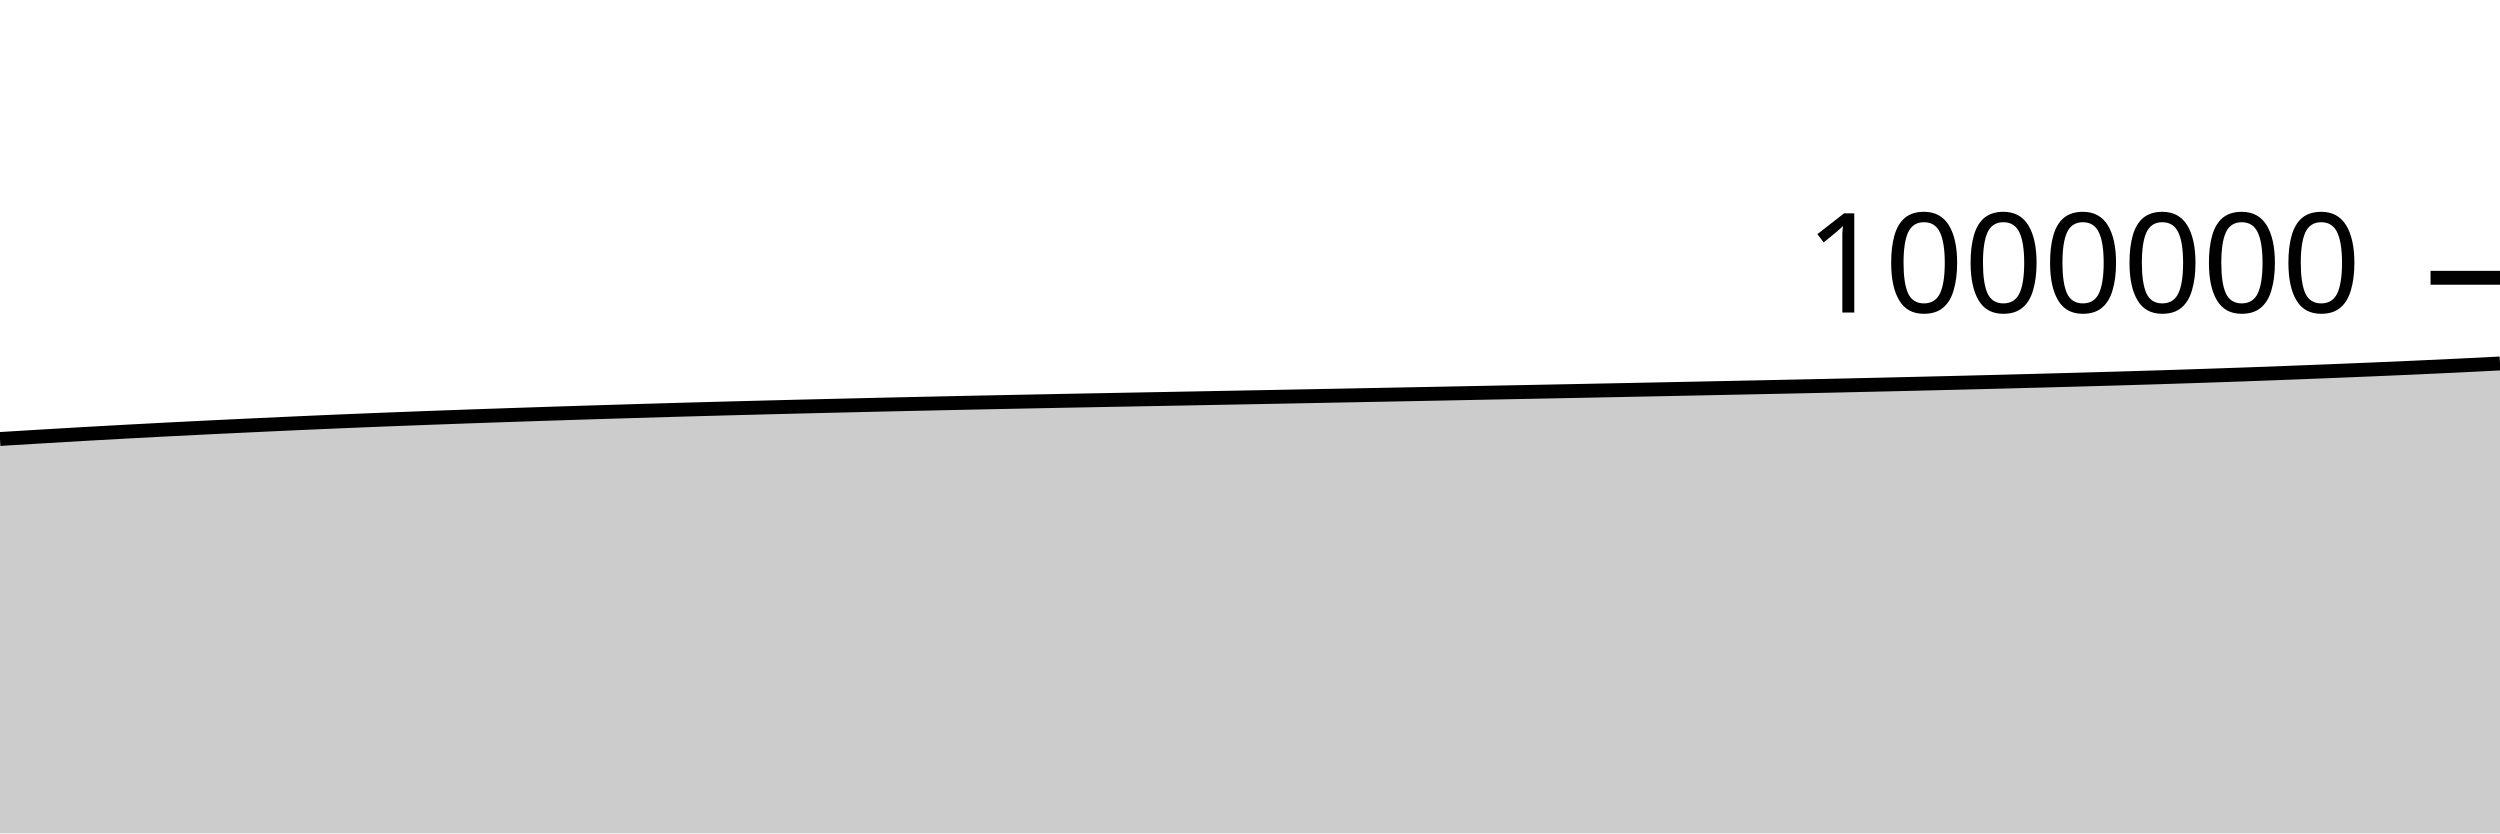
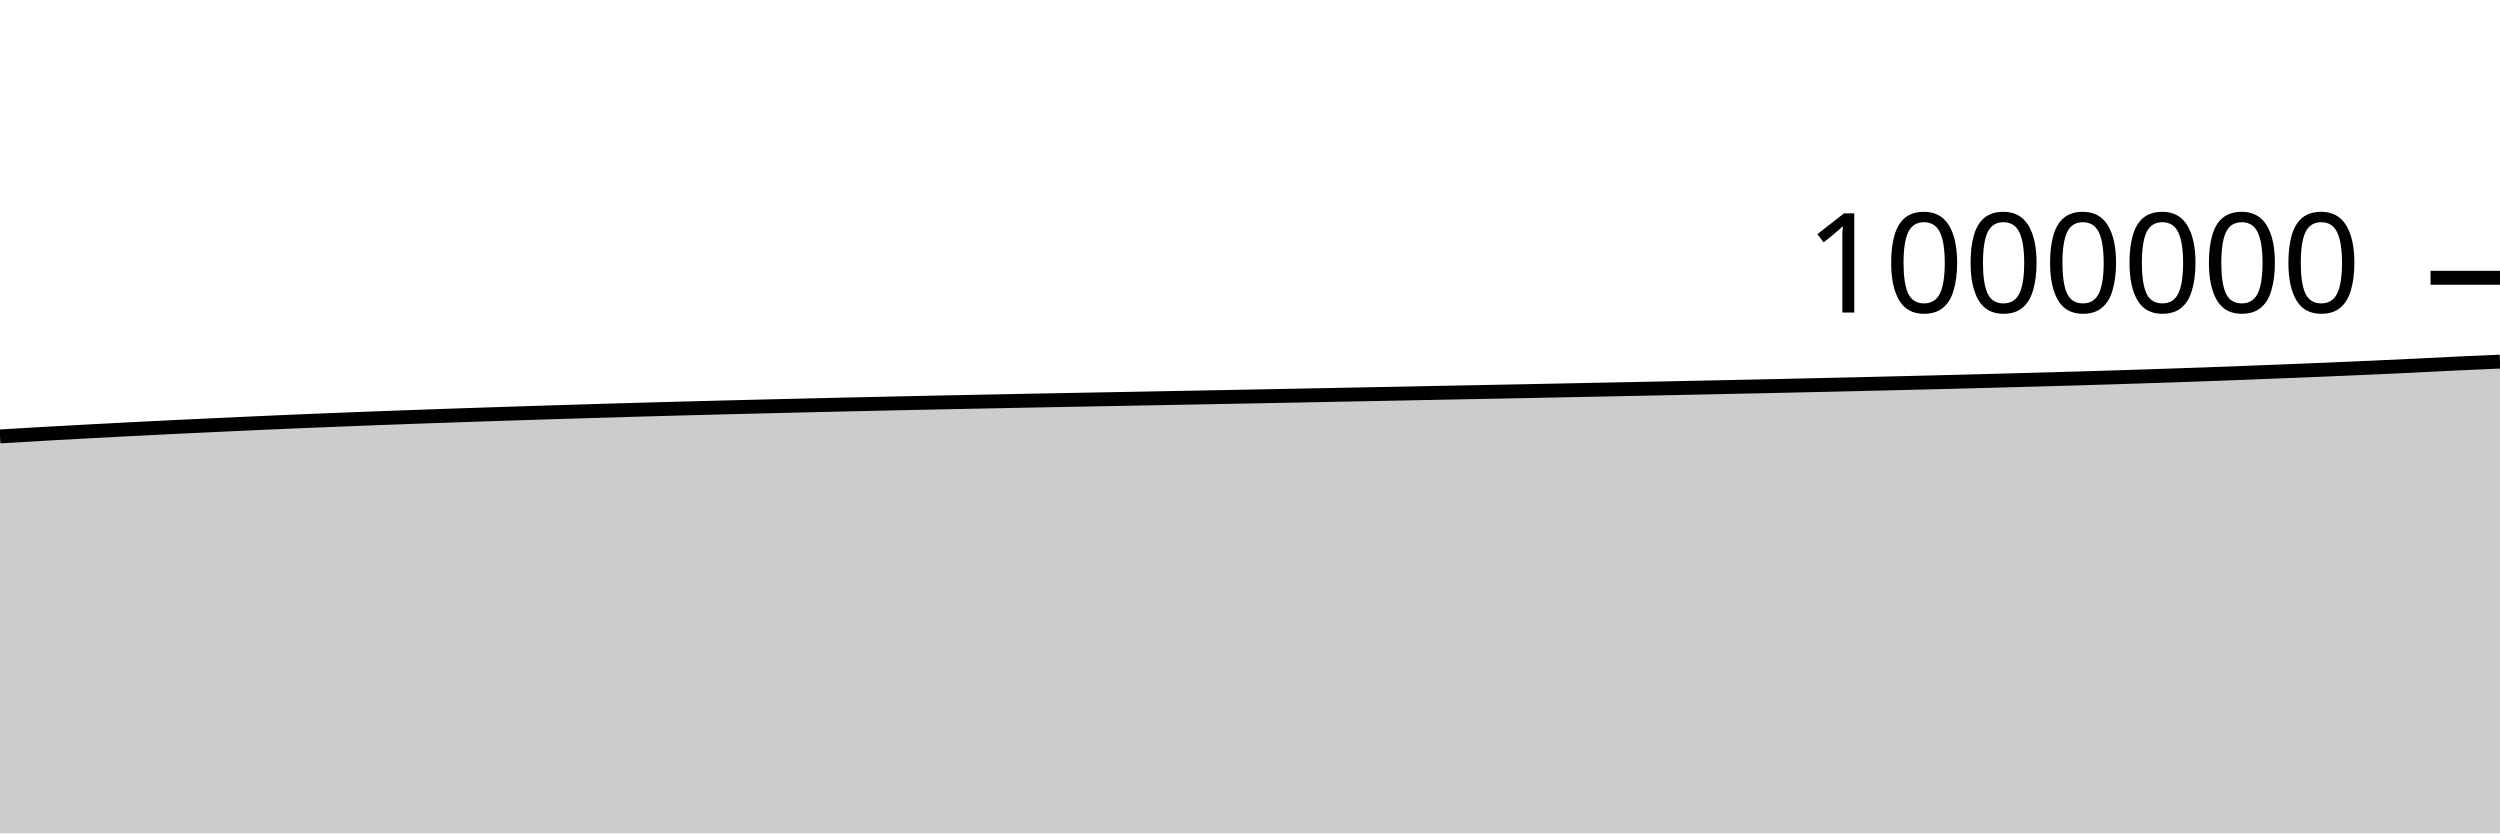
<svg xmlns="http://www.w3.org/2000/svg" viewBox="0 0 180 60">
  <g transform="translate(0,20)">
-     <path class="area" fill="rgba(0, 0, 0, 0.2)" d="M0,11.607C1.017,11.545,2.034,11.482,3.051,11.422C4.068,11.361,5.085,11.301,6.102,11.243C7.119,11.185,8.136,11.129,9.153,11.074C10.169,11.019,11.186,10.965,12.203,10.913C13.22,10.861,14.237,10.811,15.254,10.761C16.271,10.711,17.288,10.663,18.305,10.616C19.322,10.568,20.339,10.521,21.356,10.475C22.373,10.43,23.39,10.385,24.407,10.342C25.424,10.299,26.441,10.258,27.458,10.218C28.475,10.177,29.492,10.139,30.508,10.101C31.525,10.063,32.542,10.026,33.559,9.99C34.576,9.954,35.593,9.919,36.61,9.885C37.627,9.85,38.644,9.817,39.661,9.784C40.678,9.751,41.695,9.718,42.712,9.687C43.729,9.655,44.746,9.624,45.763,9.594C46.78,9.563,47.797,9.534,48.814,9.505C49.831,9.476,50.847,9.448,51.864,9.421C52.881,9.393,53.898,9.367,54.915,9.341C55.932,9.314,56.949,9.289,57.966,9.264C58.983,9.239,60,9.215,61.017,9.192C62.034,9.168,63.051,9.144,64.068,9.121C65.085,9.098,66.102,9.075,67.119,9.053C68.136,9.031,69.153,9.009,70.169,8.988C71.186,8.967,72.203,8.946,73.22,8.926C74.237,8.905,75.254,8.885,76.271,8.865C77.288,8.845,78.305,8.826,79.322,8.807C80.339,8.788,81.356,8.769,82.373,8.75C83.39,8.731,84.407,8.712,85.424,8.693C86.441,8.673,87.458,8.654,88.475,8.635C89.492,8.616,90.508,8.597,91.525,8.578C92.542,8.558,93.559,8.539,94.576,8.519C95.593,8.5,96.61,8.48,97.627,8.46C98.644,8.441,99.661,8.421,100.678,8.401C101.695,8.381,102.712,8.362,103.729,8.342C104.746,8.322,105.763,8.301,106.78,8.281C107.797,8.262,108.814,8.242,109.831,8.222C110.847,8.202,111.864,8.182,112.881,8.162C113.898,8.142,114.915,8.121,115.932,8.101C116.949,8.081,117.966,8.061,118.983,8.04C120,8.02,121.017,7.999,122.034,7.978C123.051,7.957,124.068,7.936,125.085,7.915C126.102,7.893,127.119,7.873,128.136,7.851C129.153,7.83,130.169,7.808,131.186,7.786C132.203,7.764,133.22,7.741,134.237,7.718C135.254,7.696,136.271,7.672,137.288,7.648C138.305,7.624,139.322,7.6,140.339,7.575C141.356,7.55,142.373,7.525,143.39,7.499C144.407,7.473,145.424,7.446,146.441,7.419C147.458,7.393,148.475,7.365,149.492,7.337C150.508,7.309,151.525,7.281,152.542,7.251C153.559,7.221,154.576,7.191,155.593,7.159C156.61,7.127,157.627,7.094,158.644,7.06C159.661,7.026,160.678,6.991,161.695,6.955C162.712,6.918,163.729,6.88,164.746,6.841C165.763,6.803,166.78,6.762,167.797,6.722C168.814,6.681,169.831,6.64,170.847,6.597C171.864,6.555,172.881,6.511,173.898,6.465C174.915,6.42,175.932,6.372,176.949,6.323C177.966,6.274,178.983,6.222,180,6.17L180,40C178.983,40,177.966,40,176.949,40C175.932,40,174.915,40,173.898,40C172.881,40,171.864,40,170.847,40C169.831,40,168.814,40,167.797,40C166.78,40,165.763,40,164.746,40C163.729,40,162.712,40,161.695,40C160.678,40,159.661,40,158.644,40C157.627,40,156.61,40,155.593,40C154.576,40,153.559,40,152.542,40C151.525,40,150.508,40,149.492,40C148.475,40,147.458,40,146.441,40C145.424,40,144.407,40,143.39,40C142.373,40,141.356,40,140.339,40C139.322,40,138.305,40,137.288,40C136.271,40,135.254,40,134.237,40C133.22,40,132.203,40,131.186,40C130.169,40,129.153,40,128.136,40C127.119,40,126.102,40,125.085,40C124.068,40,123.051,40,122.034,40C121.017,40,120,40,118.983,40C117.966,40,116.949,40,115.932,40C114.915,40,113.898,40,112.881,40C111.864,40,110.847,40,109.831,40C108.814,40,107.797,40,106.78,40C105.763,40,104.746,40,103.729,40C102.712,40,101.695,40,100.678,40C99.661,40,98.644,40,97.627,40C96.61,40,95.593,40,94.576,40C93.559,40,92.542,40,91.525,40C90.508,40,89.492,40,88.475,40C87.458,40,86.441,40,85.424,40C84.407,40,83.39,40,82.373,40C81.356,40,80.339,40,79.322,40C78.305,40,77.288,40,76.271,40C75.254,40,74.237,40,73.22,40C72.203,40,71.186,40,70.169,40C69.153,40,68.136,40,67.119,40C66.102,40,65.085,40,64.068,40C63.051,40,62.034,40,61.017,40C60,40,58.983,40,57.966,40C56.949,40,55.932,40,54.915,40C53.898,40,52.881,40,51.864,40C50.847,40,49.831,40,48.814,40C47.797,40,46.78,40,45.763,40C44.746,40,43.729,40,42.712,40C41.695,40,40.678,40,39.661,40C38.644,40,37.627,40,36.61,40C35.593,40,34.576,40,33.559,40C32.542,40,31.525,40,30.508,40C29.492,40,28.475,40,27.458,40C26.441,40,25.424,40,24.407,40C23.39,40,22.373,40,21.356,40C20.339,40,19.322,40,18.305,40C17.288,40,16.271,40,15.254,40C14.237,40,13.22,40,12.203,40C11.186,40,10.169,40,9.153,40C8.136,40,7.119,40,6.102,40C5.085,40,4.068,40,3.051,40C2.034,40,1.017,40,0,40Z" />
-     <path class="line" stroke="black" fill="none" d="M0,11.607C1.017,11.545,2.034,11.482,3.051,11.422C4.068,11.361,5.085,11.301,6.102,11.243C7.119,11.185,8.136,11.129,9.153,11.074C10.169,11.019,11.186,10.965,12.203,10.913C13.22,10.861,14.237,10.811,15.254,10.761C16.271,10.711,17.288,10.663,18.305,10.616C19.322,10.568,20.339,10.521,21.356,10.475C22.373,10.43,23.39,10.385,24.407,10.342C25.424,10.299,26.441,10.258,27.458,10.218C28.475,10.177,29.492,10.139,30.508,10.101C31.525,10.063,32.542,10.026,33.559,9.99C34.576,9.954,35.593,9.919,36.61,9.885C37.627,9.85,38.644,9.817,39.661,9.784C40.678,9.751,41.695,9.718,42.712,9.687C43.729,9.655,44.746,9.624,45.763,9.594C46.78,9.563,47.797,9.534,48.814,9.505C49.831,9.476,50.847,9.448,51.864,9.421C52.881,9.393,53.898,9.367,54.915,9.341C55.932,9.314,56.949,9.289,57.966,9.264C58.983,9.239,60,9.215,61.017,9.192C62.034,9.168,63.051,9.144,64.068,9.121C65.085,9.098,66.102,9.075,67.119,9.053C68.136,9.031,69.153,9.009,70.169,8.988C71.186,8.967,72.203,8.946,73.22,8.926C74.237,8.905,75.254,8.885,76.271,8.865C77.288,8.845,78.305,8.826,79.322,8.807C80.339,8.788,81.356,8.769,82.373,8.75C83.39,8.731,84.407,8.712,85.424,8.693C86.441,8.673,87.458,8.654,88.475,8.635C89.492,8.616,90.508,8.597,91.525,8.578C92.542,8.558,93.559,8.539,94.576,8.519C95.593,8.5,96.61,8.48,97.627,8.46C98.644,8.441,99.661,8.421,100.678,8.401C101.695,8.381,102.712,8.362,103.729,8.342C104.746,8.322,105.763,8.301,106.78,8.281C107.797,8.262,108.814,8.242,109.831,8.222C110.847,8.202,111.864,8.182,112.881,8.162C113.898,8.142,114.915,8.121,115.932,8.101C116.949,8.081,117.966,8.061,118.983,8.04C120,8.02,121.017,7.999,122.034,7.978C123.051,7.957,124.068,7.936,125.085,7.915C126.102,7.893,127.119,7.873,128.136,7.851C129.153,7.83,130.169,7.808,131.186,7.786C132.203,7.764,133.22,7.741,134.237,7.718C135.254,7.696,136.271,7.672,137.288,7.648C138.305,7.624,139.322,7.6,140.339,7.575C141.356,7.55,142.373,7.525,143.39,7.499C144.407,7.473,145.424,7.446,146.441,7.419C147.458,7.393,148.475,7.365,149.492,7.337C150.508,7.309,151.525,7.281,152.542,7.251C153.559,7.221,154.576,7.191,155.593,7.159C156.61,7.127,157.627,7.094,158.644,7.06C159.661,7.026,160.678,6.991,161.695,6.955C162.712,6.918,163.729,6.88,164.746,6.841C165.763,6.803,166.78,6.762,167.797,6.722C168.814,6.681,169.831,6.64,170.847,6.597C171.864,6.555,172.881,6.511,173.898,6.465C174.915,6.42,175.932,6.372,176.949,6.323C177.966,6.274,178.983,6.222,180,6.17" />
+     <path class="area" fill="rgba(0, 0, 0, 0.2)" d="M0,11.422C1.017,11.361,2.034,11.301,3.051,11.243C4.068,11.185,5.085,11.129,6.102,11.074C7.119,11.019,8.136,10.965,9.153,10.913C10.169,10.861,11.186,10.811,12.203,10.761C13.22,10.711,14.237,10.663,15.254,10.616C16.271,10.568,17.288,10.521,18.305,10.475C19.322,10.43,20.339,10.385,21.356,10.342C22.373,10.299,23.39,10.258,24.407,10.218C25.424,10.177,26.441,10.139,27.458,10.101C28.475,10.063,29.492,10.026,30.508,9.99C31.525,9.954,32.542,9.919,33.559,9.885C34.576,9.85,35.593,9.817,36.61,9.784C37.627,9.751,38.644,9.718,39.661,9.687C40.678,9.655,41.695,9.624,42.712,9.594C43.729,9.563,44.746,9.534,45.763,9.505C46.78,9.476,47.797,9.448,48.814,9.421C49.831,9.393,50.847,9.367,51.864,9.341C52.881,9.314,53.898,9.289,54.915,9.264C55.932,9.239,56.949,9.215,57.966,9.192C58.983,9.168,60,9.144,61.017,9.121C62.034,9.098,63.051,9.075,64.068,9.053C65.085,9.031,66.102,9.009,67.119,8.988C68.136,8.967,69.153,8.946,70.169,8.926C71.186,8.905,72.203,8.885,73.22,8.865C74.237,8.845,75.254,8.826,76.271,8.807C77.288,8.788,78.305,8.769,79.322,8.75C80.339,8.731,81.356,8.712,82.373,8.693C83.39,8.673,84.407,8.654,85.424,8.635C86.441,8.616,87.458,8.597,88.475,8.578C89.492,8.558,90.508,8.539,91.525,8.519C92.542,8.5,93.559,8.48,94.576,8.46C95.593,8.441,96.61,8.421,97.627,8.401C98.644,8.381,99.661,8.362,100.678,8.342C101.695,8.322,102.712,8.301,103.729,8.281C104.746,8.262,105.763,8.242,106.78,8.222C107.797,8.202,108.814,8.182,109.831,8.162C110.847,8.142,111.864,8.121,112.881,8.101C113.898,8.081,114.915,8.061,115.932,8.04C116.949,8.02,117.966,7.999,118.983,7.978C120,7.957,121.017,7.936,122.034,7.915C123.051,7.893,124.068,7.873,125.085,7.851C126.102,7.83,127.119,7.808,128.136,7.786C129.153,7.764,130.169,7.741,131.186,7.718C132.203,7.696,133.22,7.672,134.237,7.648C135.254,7.624,136.271,7.6,137.288,7.575C138.305,7.55,139.322,7.525,140.339,7.499C141.356,7.473,142.373,7.446,143.39,7.419C144.407,7.393,145.424,7.365,146.441,7.337C147.458,7.309,148.475,7.281,149.492,7.251C150.508,7.221,151.525,7.191,152.542,7.159C153.559,7.127,154.576,7.094,155.593,7.06C156.61,7.026,157.627,6.991,158.644,6.955C159.661,6.918,160.678,6.88,161.695,6.841C162.712,6.803,163.729,6.762,164.746,6.722C165.763,6.681,166.78,6.64,167.797,6.597C168.814,6.555,169.831,6.511,170.847,6.465C171.864,6.42,172.881,6.372,173.898,6.323C174.915,6.274,175.932,6.218,176.949,6.17C177.966,6.122,178.983,6.079,180,6.036L180,40C178.983,40,177.966,40,176.949,40C175.932,40,174.915,40,173.898,40C172.881,40,171.864,40,170.847,40C169.831,40,168.814,40,167.797,40C166.78,40,165.763,40,164.746,40C163.729,40,162.712,40,161.695,40C160.678,40,159.661,40,158.644,40C157.627,40,156.61,40,155.593,40C154.576,40,153.559,40,152.542,40C151.525,40,150.508,40,149.492,40C148.475,40,147.458,40,146.441,40C145.424,40,144.407,40,143.39,40C142.373,40,141.356,40,140.339,40C139.322,40,138.305,40,137.288,40C136.271,40,135.254,40,134.237,40C133.22,40,132.203,40,131.186,40C130.169,40,129.153,40,128.136,40C127.119,40,126.102,40,125.085,40C124.068,40,123.051,40,122.034,40C121.017,40,120,40,118.983,40C117.966,40,116.949,40,115.932,40C114.915,40,113.898,40,112.881,40C111.864,40,110.847,40,109.831,40C108.814,40,107.797,40,106.78,40C105.763,40,104.746,40,103.729,40C102.712,40,101.695,40,100.678,40C99.661,40,98.644,40,97.627,40C96.61,40,95.593,40,94.576,40C93.559,40,92.542,40,91.525,40C90.508,40,89.492,40,88.475,40C87.458,40,86.441,40,85.424,40C84.407,40,83.39,40,82.373,40C81.356,40,80.339,40,79.322,40C78.305,40,77.288,40,76.271,40C75.254,40,74.237,40,73.22,40C72.203,40,71.186,40,70.169,40C69.153,40,68.136,40,67.119,40C66.102,40,65.085,40,64.068,40C63.051,40,62.034,40,61.017,40C60,40,58.983,40,57.966,40C56.949,40,55.932,40,54.915,40C53.898,40,52.881,40,51.864,40C50.847,40,49.831,40,48.814,40C47.797,40,46.78,40,45.763,40C44.746,40,43.729,40,42.712,40C41.695,40,40.678,40,39.661,40C38.644,40,37.627,40,36.61,40C35.593,40,34.576,40,33.559,40C32.542,40,31.525,40,30.508,40C29.492,40,28.475,40,27.458,40C26.441,40,25.424,40,24.407,40C23.39,40,22.373,40,21.356,40C20.339,40,19.322,40,18.305,40C17.288,40,16.271,40,15.254,40C14.237,40,13.22,40,12.203,40C11.186,40,10.169,40,9.153,40C8.136,40,7.119,40,6.102,40C5.085,40,4.068,40,3.051,40C2.034,40,1.017,40,0,40Z" />
+     <path class="line" stroke="black" fill="none" d="M0,11.422C1.017,11.361,2.034,11.301,3.051,11.243C4.068,11.185,5.085,11.129,6.102,11.074C7.119,11.019,8.136,10.965,9.153,10.913C10.169,10.861,11.186,10.811,12.203,10.761C13.22,10.711,14.237,10.663,15.254,10.616C16.271,10.568,17.288,10.521,18.305,10.475C19.322,10.43,20.339,10.385,21.356,10.342C22.373,10.299,23.39,10.258,24.407,10.218C25.424,10.177,26.441,10.139,27.458,10.101C28.475,10.063,29.492,10.026,30.508,9.99C31.525,9.954,32.542,9.919,33.559,9.885C34.576,9.85,35.593,9.817,36.61,9.784C37.627,9.751,38.644,9.718,39.661,9.687C40.678,9.655,41.695,9.624,42.712,9.594C43.729,9.563,44.746,9.534,45.763,9.505C46.78,9.476,47.797,9.448,48.814,9.421C49.831,9.393,50.847,9.367,51.864,9.341C52.881,9.314,53.898,9.289,54.915,9.264C55.932,9.239,56.949,9.215,57.966,9.192C58.983,9.168,60,9.144,61.017,9.121C62.034,9.098,63.051,9.075,64.068,9.053C65.085,9.031,66.102,9.009,67.119,8.988C68.136,8.967,69.153,8.946,70.169,8.926C71.186,8.905,72.203,8.885,73.22,8.865C74.237,8.845,75.254,8.826,76.271,8.807C77.288,8.788,78.305,8.769,79.322,8.75C80.339,8.731,81.356,8.712,82.373,8.693C83.39,8.673,84.407,8.654,85.424,8.635C86.441,8.616,87.458,8.597,88.475,8.578C89.492,8.558,90.508,8.539,91.525,8.519C92.542,8.5,93.559,8.48,94.576,8.46C95.593,8.441,96.61,8.421,97.627,8.401C98.644,8.381,99.661,8.362,100.678,8.342C101.695,8.322,102.712,8.301,103.729,8.281C104.746,8.262,105.763,8.242,106.78,8.222C107.797,8.202,108.814,8.182,109.831,8.162C110.847,8.142,111.864,8.121,112.881,8.101C113.898,8.081,114.915,8.061,115.932,8.04C116.949,8.02,117.966,7.999,118.983,7.978C120,7.957,121.017,7.936,122.034,7.915C123.051,7.893,124.068,7.873,125.085,7.851C126.102,7.83,127.119,7.808,128.136,7.786C129.153,7.764,130.169,7.741,131.186,7.718C132.203,7.696,133.22,7.672,134.237,7.648C135.254,7.624,136.271,7.6,137.288,7.575C138.305,7.55,139.322,7.525,140.339,7.499C141.356,7.473,142.373,7.446,143.39,7.419C144.407,7.393,145.424,7.365,146.441,7.337C147.458,7.309,148.475,7.281,149.492,7.251C150.508,7.221,151.525,7.191,152.542,7.159C153.559,7.127,154.576,7.094,155.593,7.06C156.61,7.026,157.627,6.991,158.644,6.955C159.661,6.918,160.678,6.88,161.695,6.841C162.712,6.803,163.729,6.762,164.746,6.722C165.763,6.681,166.78,6.64,167.797,6.597C168.814,6.555,169.831,6.511,170.847,6.465C171.864,6.42,172.881,6.372,173.898,6.323C174.915,6.274,175.932,6.218,176.949,6.17C177.966,6.122,178.983,6.079,180,6.036" />
    <path class="axis-ceiling" stroke-width="1" stroke="black" fill="none" d="M175,0L180,0" />
    <text class="axis-ceiling-label" font-family="sans-serif" text-anchor="end" font-size="10px" x="170" y="2.5">1000000</text>
  </g>
</svg>
